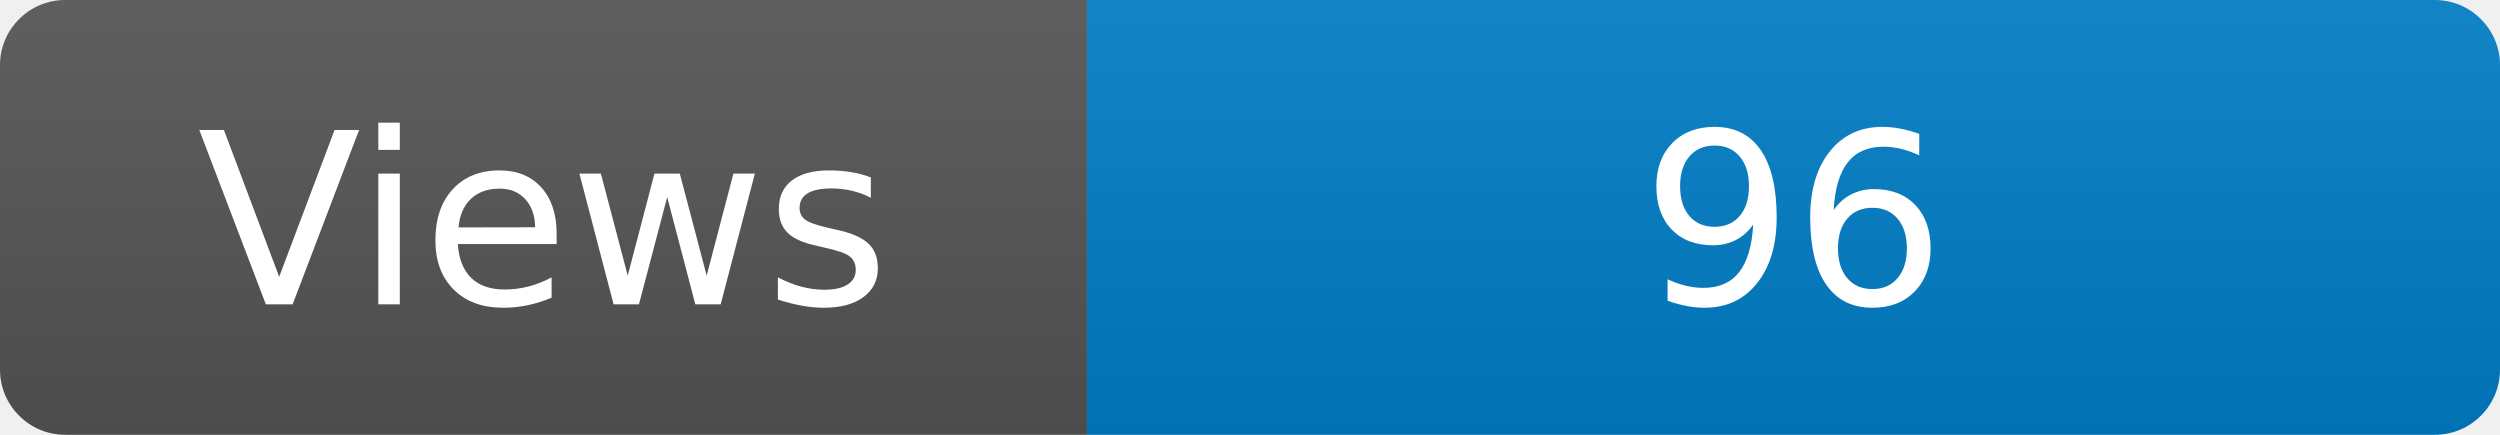
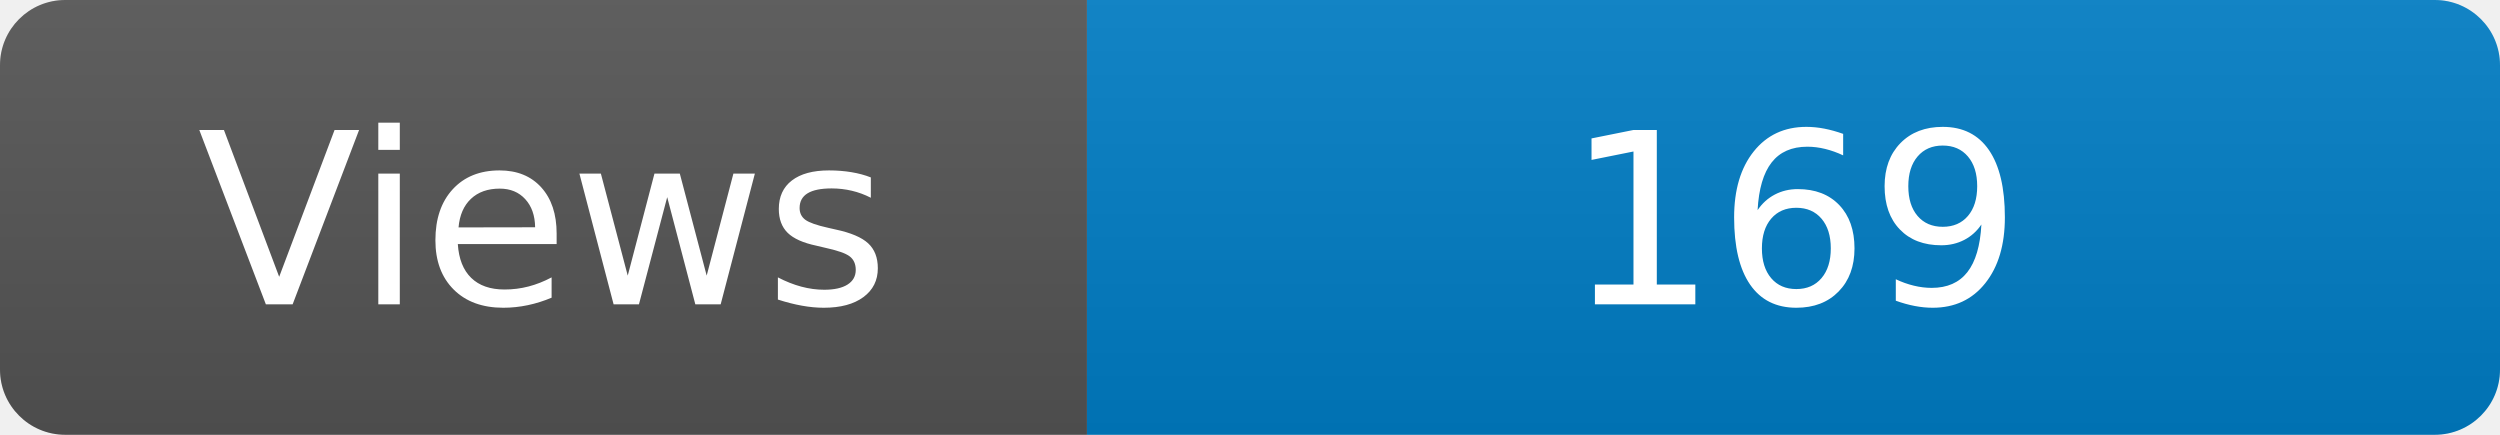
<svg xmlns="http://www.w3.org/2000/svg" width="115" height="20" role="img" aria-label="Maintained?: yes">
  <linearGradient id="s" x2="0" y2="100%">
    <stop offset="0" stop-color="#bbb" stop-opacity=".1" />
    <stop offset="1" stop-opacity=".1" />
  </linearGradient>
  <clipPath id="r">
    <rect width="115" height="20" rx="3" fill="#fff" />
  </clipPath>
  <g clip-path="url(#r)">
    <rect width="50" height="20" fill="#555" />
    <rect x="50" width="160" height="20" fill="#007ec6" />
    <rect width="115" height="20" fill="url(#s)" />
  </g>
  <g fill="#fff" text-anchor="middle" font-family="Verdana,Geneva,DejaVu Sans,sans-serif" font-size="110">
    <text x="250" y="140" transform="scale(.1)" fill="#fff">Views</text>
-     <text x="825" y="140" transform="scale(.1)" fill="#fff">96</text>
+     <text x="825" y="140" transform="scale(.1)" fill="#fff">169</text>
  </g>
</svg>
